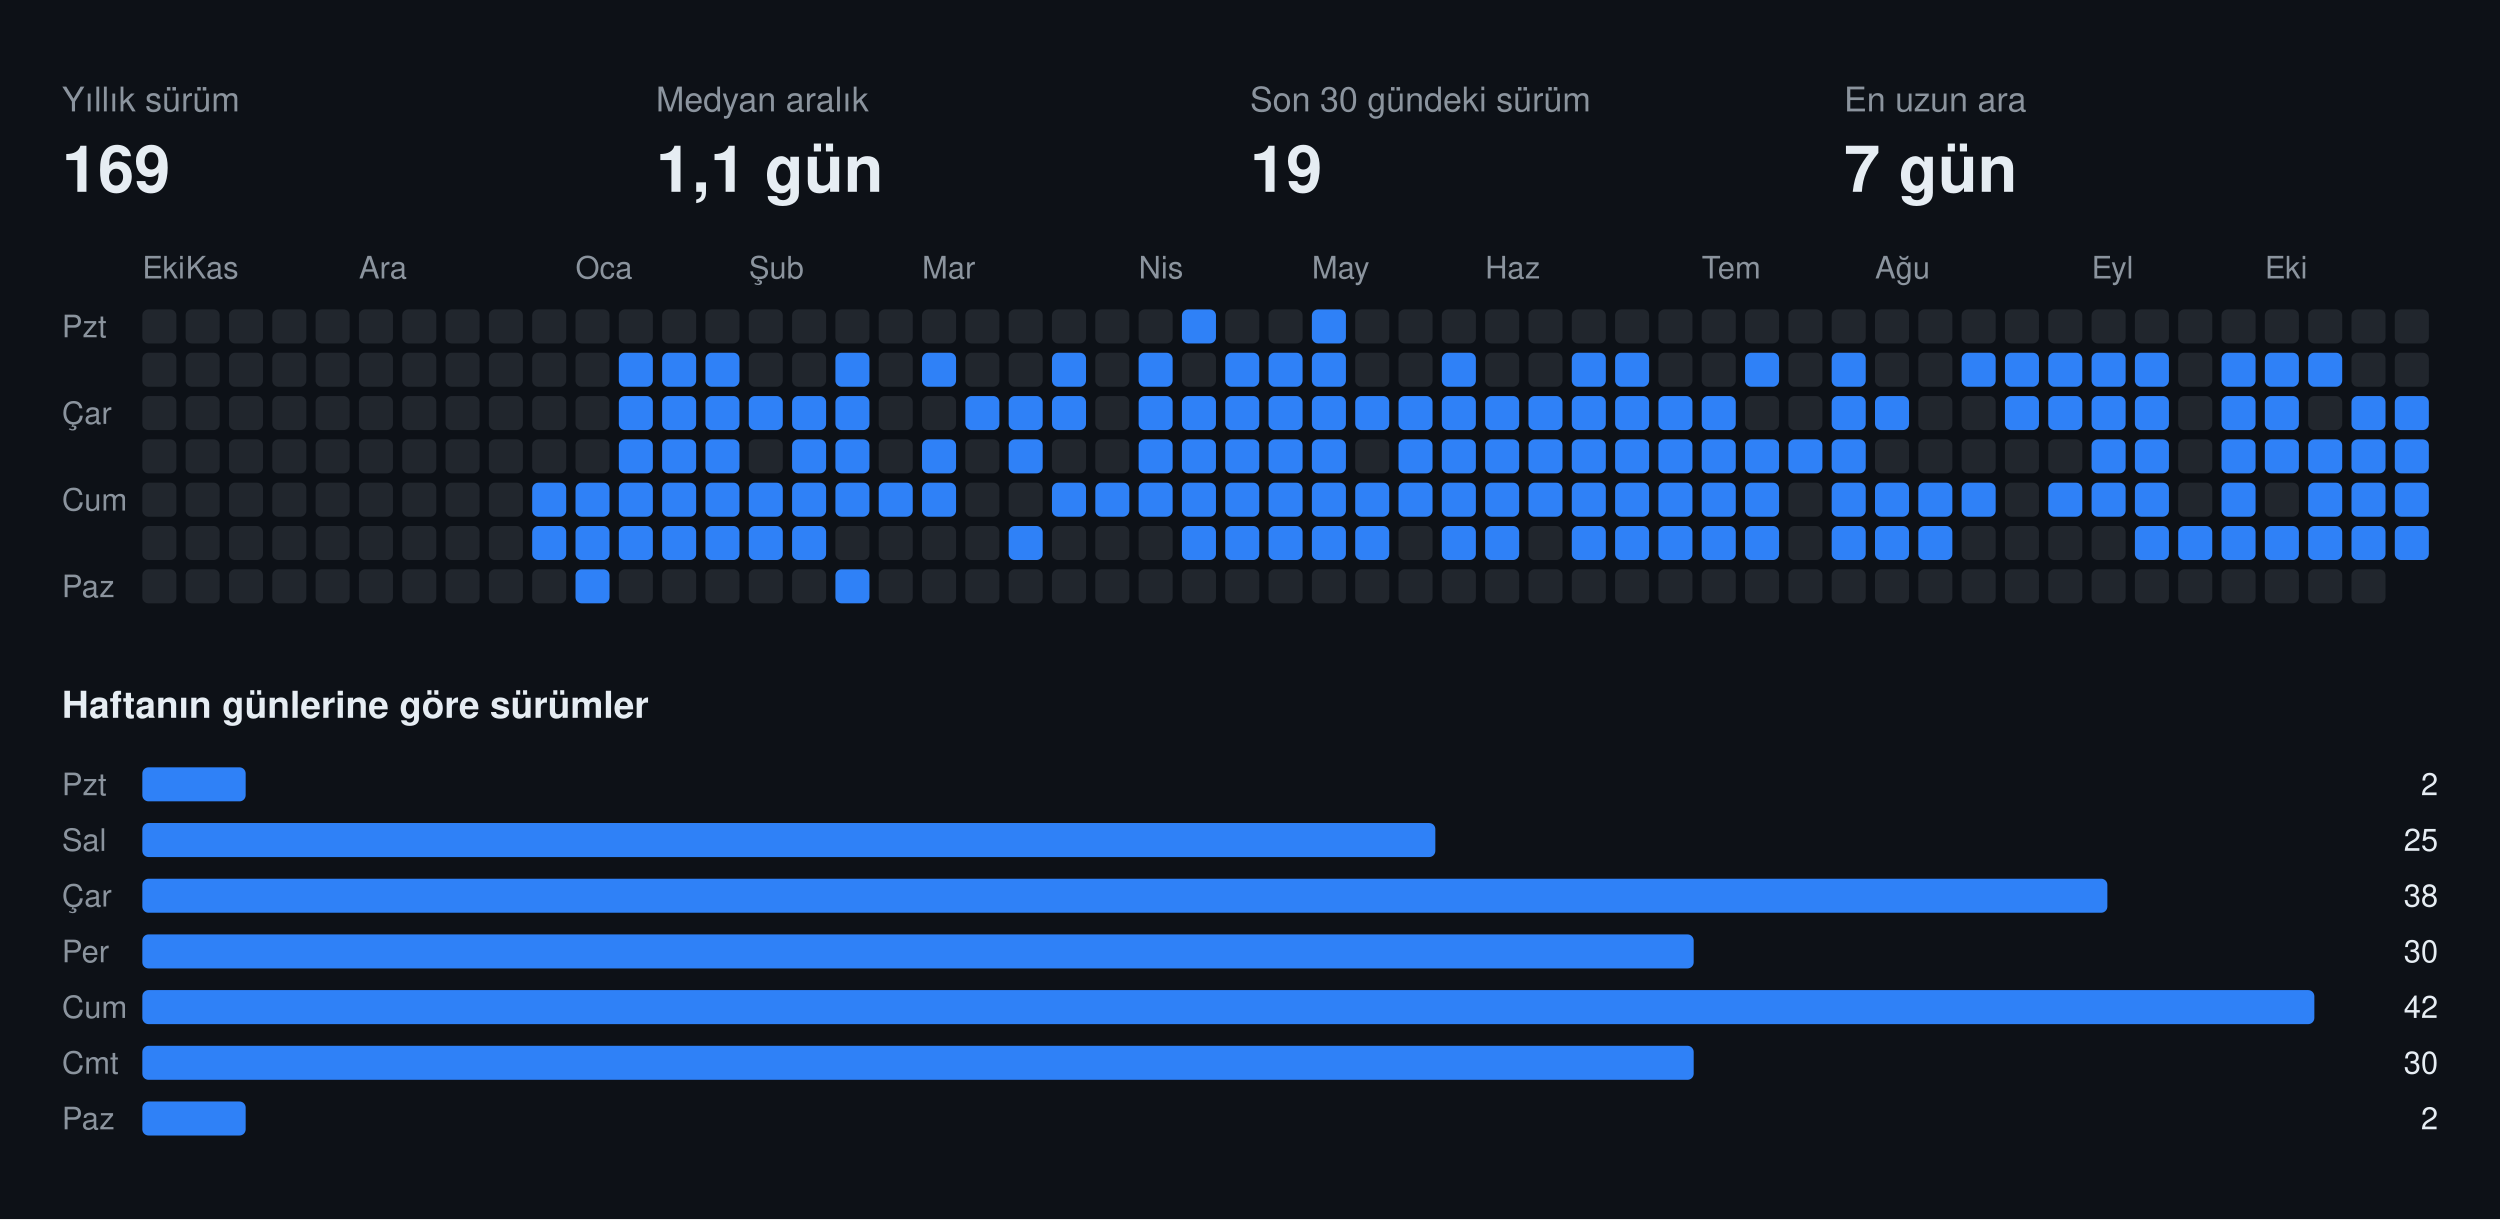
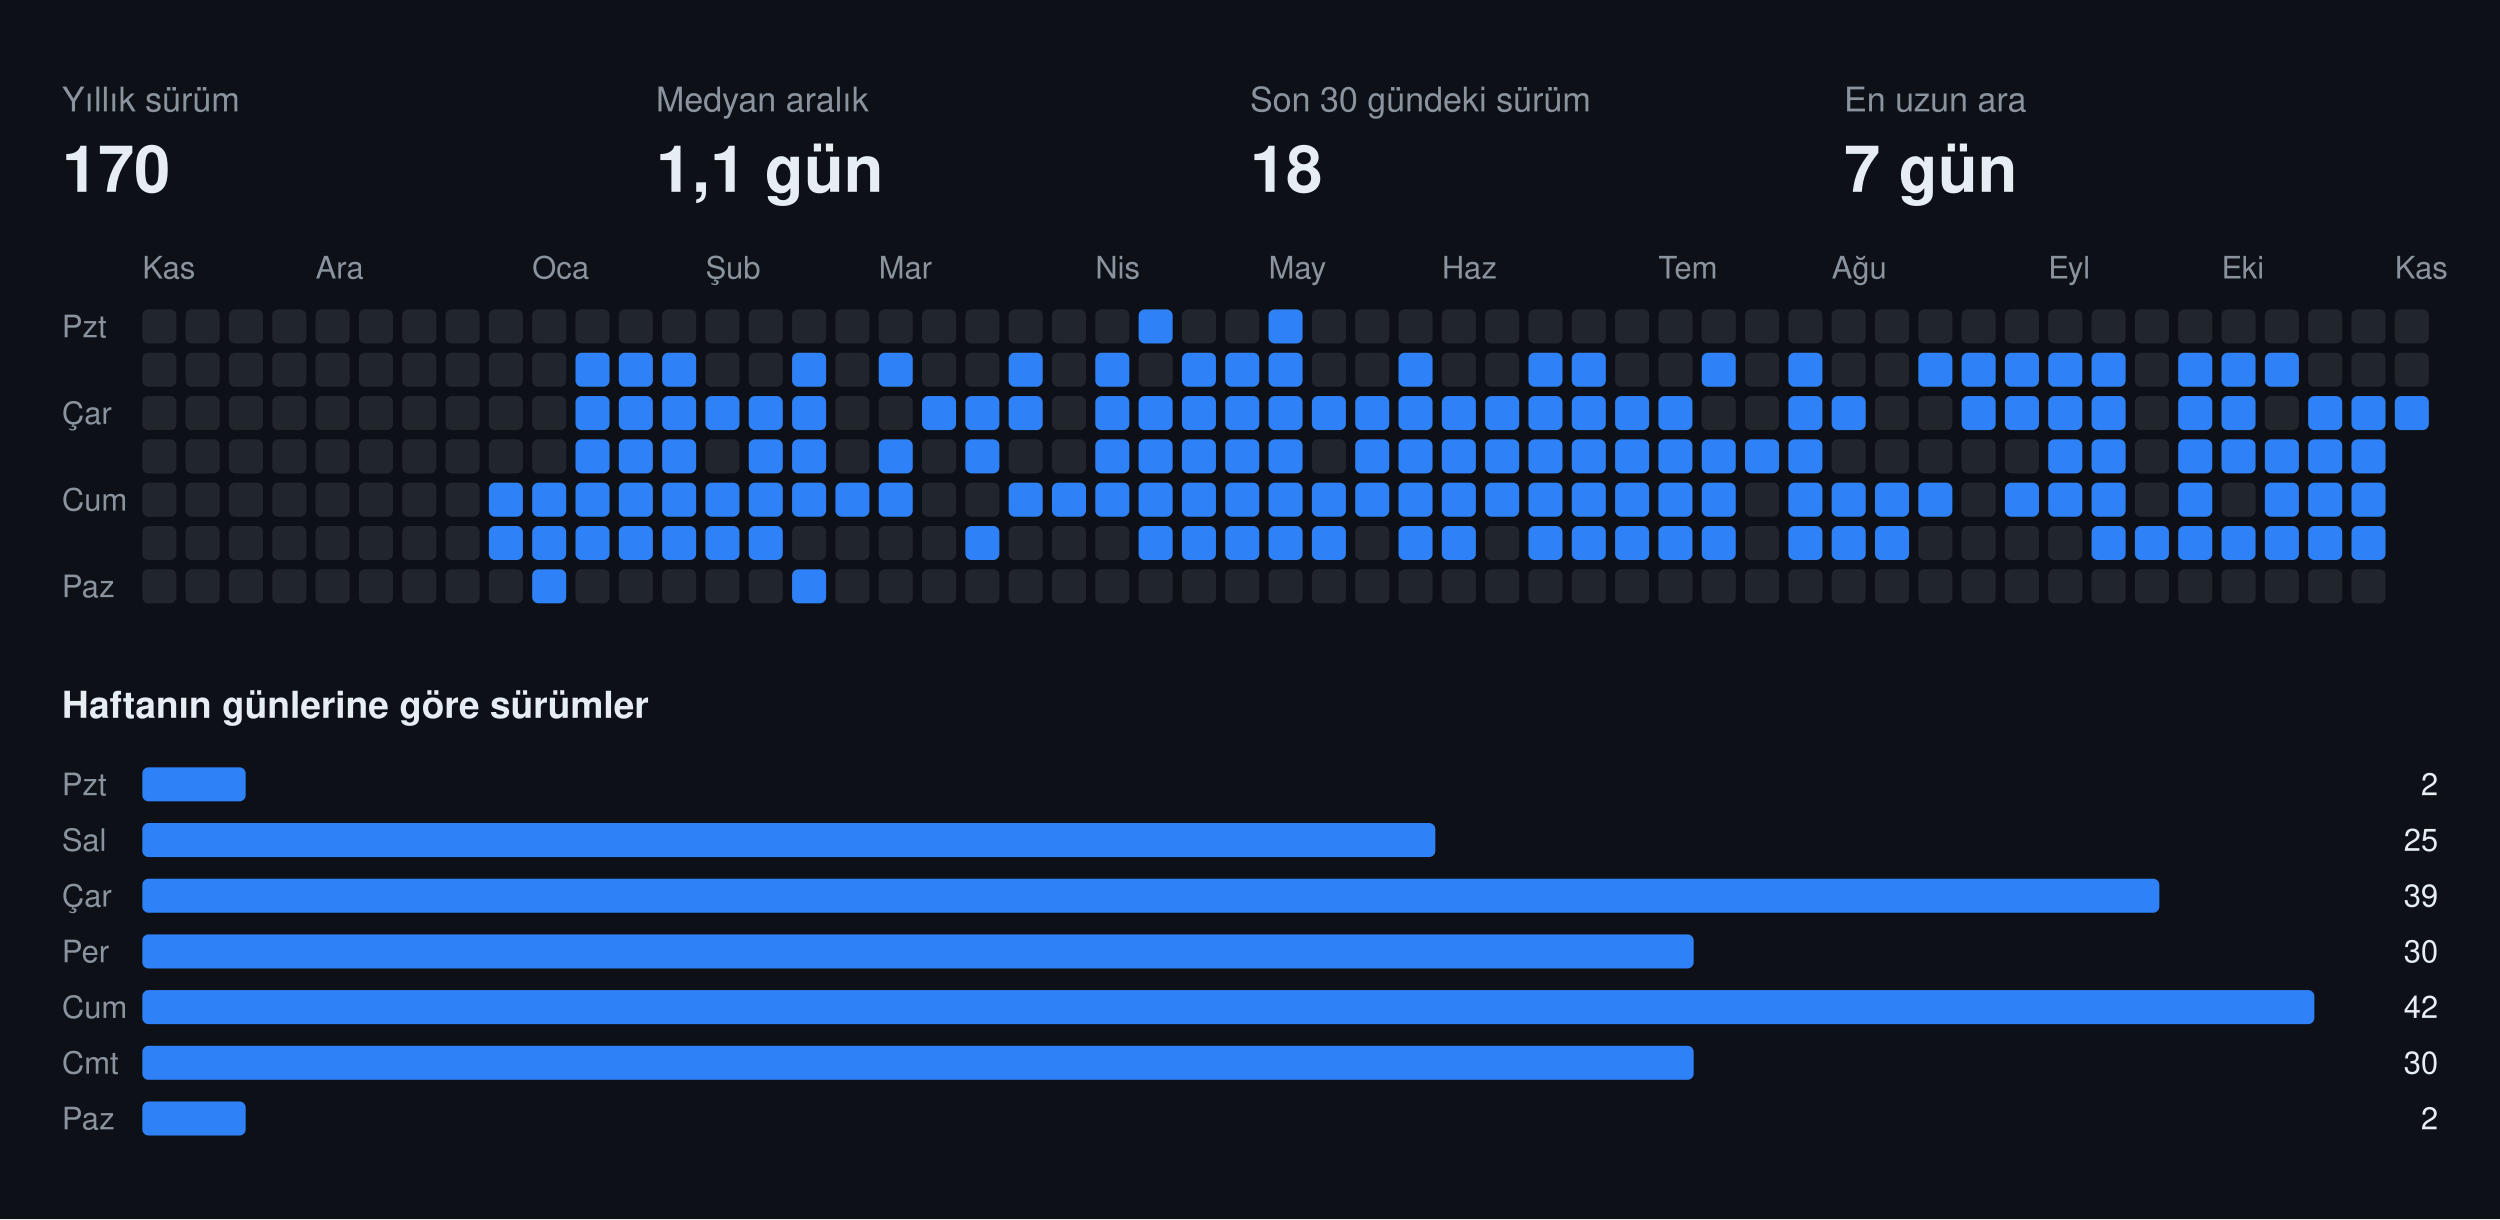
<svg xmlns="http://www.w3.org/2000/svg" width="808" height="394" viewBox="0 0 808 394" font-family="-apple-system,BlinkMacSystemFont,Segoe UI,Helvetica,Arial,sans-serif">
  <rect class="bg" width="808" height="394" fill="#0d1117" />
  <text x="20" y="36" fill="#8b949e" font-size="11">Yıllık sürüm</text>
-   <text x="20" y="62" fill="#e6edf3" font-size="21" font-weight="700">169</text>
+   <text x="20" y="62" fill="#e6edf3" font-size="21" font-weight="700">170</text>
  <text x="212" y="36" fill="#8b949e" font-size="11">Medyan aralık</text>
  <text x="212" y="62" fill="#e6edf3" font-size="21" font-weight="700">1,1 gün</text>
  <text x="404" y="36" fill="#8b949e" font-size="11">Son 30 gündeki sürüm</text>
-   <text x="404" y="62" fill="#e6edf3" font-size="21" font-weight="700">19</text>
+   <text x="404" y="62" fill="#e6edf3" font-size="21" font-weight="700">18</text>
  <text x="596" y="36" fill="#8b949e" font-size="11">En uzun ara</text>
  <text x="596" y="62" fill="#e6edf3" font-size="21" font-weight="700">7 gün</text>
-   <text x="46" y="90" fill="#8b949e" font-size="10">Eki</text>
-   <text x="60" y="90" fill="#8b949e" font-size="10">Kas</text>
-   <text x="116" y="90" fill="#8b949e" font-size="10">Ara</text>
-   <text x="186" y="90" fill="#8b949e" font-size="10">Oca</text>
-   <text x="242" y="90" fill="#8b949e" font-size="10">Şub</text>
-   <text x="298" y="90" fill="#8b949e" font-size="10">Mar</text>
-   <text x="368" y="90" fill="#8b949e" font-size="10">Nis</text>
-   <text x="424" y="90" fill="#8b949e" font-size="10">May</text>
-   <text x="480" y="90" fill="#8b949e" font-size="10">Haz</text>
-   <text x="550" y="90" fill="#8b949e" font-size="10">Tem</text>
-   <text x="606" y="90" fill="#8b949e" font-size="10">Ağu</text>
-   <text x="676" y="90" fill="#8b949e" font-size="10">Eyl</text>
-   <text x="732" y="90" fill="#8b949e" font-size="10">Eki</text>
+   <text x="46" y="90" fill="#8b949e" font-size="10">Kas</text>
+   <text x="102" y="90" fill="#8b949e" font-size="10">Ara</text>
+   <text x="172" y="90" fill="#8b949e" font-size="10">Oca</text>
+   <text x="228" y="90" fill="#8b949e" font-size="10">Şub</text>
+   <text x="284" y="90" fill="#8b949e" font-size="10">Mar</text>
+   <text x="354" y="90" fill="#8b949e" font-size="10">Nis</text>
+   <text x="410" y="90" fill="#8b949e" font-size="10">May</text>
+   <text x="466" y="90" fill="#8b949e" font-size="10">Haz</text>
+   <text x="536" y="90" fill="#8b949e" font-size="10">Tem</text>
+   <text x="592" y="90" fill="#8b949e" font-size="10">Ağu</text>
+   <text x="662" y="90" fill="#8b949e" font-size="10">Eyl</text>
+   <text x="718" y="90" fill="#8b949e" font-size="10">Eki</text>
+   <text x="774" y="90" fill="#8b949e" font-size="10">Kas</text>
  <text x="20" y="109" fill="#8b949e" font-size="10">Pzt</text>
  <text x="20" y="137" fill="#8b949e" font-size="10">Çar</text>
  <text x="20" y="165" fill="#8b949e" font-size="10">Cum</text>
  <text x="20" y="193" fill="#8b949e" font-size="10">Paz</text>
  <rect class="off" x="46" y="100" width="11" height="11" rx="2" fill="#21262d" />
  <rect class="off" x="46" y="114" width="11" height="11" rx="2" fill="#21262d" />
  <rect class="off" x="46" y="128" width="11" height="11" rx="2" fill="#21262d" />
  <rect class="off" x="46" y="142" width="11" height="11" rx="2" fill="#21262d" />
  <rect class="off" x="46" y="156" width="11" height="11" rx="2" fill="#21262d" />
  <rect class="off" x="46" y="170" width="11" height="11" rx="2" fill="#21262d" />
  <rect class="off" x="46" y="184" width="11" height="11" rx="2" fill="#21262d" />
  <rect class="off" x="60" y="100" width="11" height="11" rx="2" fill="#21262d" />
  <rect class="off" x="60" y="114" width="11" height="11" rx="2" fill="#21262d" />
  <rect class="off" x="60" y="128" width="11" height="11" rx="2" fill="#21262d" />
  <rect class="off" x="60" y="142" width="11" height="11" rx="2" fill="#21262d" />
  <rect class="off" x="60" y="156" width="11" height="11" rx="2" fill="#21262d" />
  <rect class="off" x="60" y="170" width="11" height="11" rx="2" fill="#21262d" />
  <rect class="off" x="60" y="184" width="11" height="11" rx="2" fill="#21262d" />
  <rect class="off" x="74" y="100" width="11" height="11" rx="2" fill="#21262d" />
  <rect class="off" x="74" y="114" width="11" height="11" rx="2" fill="#21262d" />
  <rect class="off" x="74" y="128" width="11" height="11" rx="2" fill="#21262d" />
  <rect class="off" x="74" y="142" width="11" height="11" rx="2" fill="#21262d" />
  <rect class="off" x="74" y="156" width="11" height="11" rx="2" fill="#21262d" />
  <rect class="off" x="74" y="170" width="11" height="11" rx="2" fill="#21262d" />
  <rect class="off" x="74" y="184" width="11" height="11" rx="2" fill="#21262d" />
  <rect class="off" x="88" y="100" width="11" height="11" rx="2" fill="#21262d" />
  <rect class="off" x="88" y="114" width="11" height="11" rx="2" fill="#21262d" />
  <rect class="off" x="88" y="128" width="11" height="11" rx="2" fill="#21262d" />
  <rect class="off" x="88" y="142" width="11" height="11" rx="2" fill="#21262d" />
  <rect class="off" x="88" y="156" width="11" height="11" rx="2" fill="#21262d" />
  <rect class="off" x="88" y="170" width="11" height="11" rx="2" fill="#21262d" />
  <rect class="off" x="88" y="184" width="11" height="11" rx="2" fill="#21262d" />
  <rect class="off" x="102" y="100" width="11" height="11" rx="2" fill="#21262d" />
  <rect class="off" x="102" y="114" width="11" height="11" rx="2" fill="#21262d" />
  <rect class="off" x="102" y="128" width="11" height="11" rx="2" fill="#21262d" />
  <rect class="off" x="102" y="142" width="11" height="11" rx="2" fill="#21262d" />
  <rect class="off" x="102" y="156" width="11" height="11" rx="2" fill="#21262d" />
  <rect class="off" x="102" y="170" width="11" height="11" rx="2" fill="#21262d" />
  <rect class="off" x="102" y="184" width="11" height="11" rx="2" fill="#21262d" />
  <rect class="off" x="116" y="100" width="11" height="11" rx="2" fill="#21262d" />
  <rect class="off" x="116" y="114" width="11" height="11" rx="2" fill="#21262d" />
  <rect class="off" x="116" y="128" width="11" height="11" rx="2" fill="#21262d" />
  <rect class="off" x="116" y="142" width="11" height="11" rx="2" fill="#21262d" />
  <rect class="off" x="116" y="156" width="11" height="11" rx="2" fill="#21262d" />
  <rect class="off" x="116" y="170" width="11" height="11" rx="2" fill="#21262d" />
  <rect class="off" x="116" y="184" width="11" height="11" rx="2" fill="#21262d" />
  <rect class="off" x="130" y="100" width="11" height="11" rx="2" fill="#21262d" />
  <rect class="off" x="130" y="114" width="11" height="11" rx="2" fill="#21262d" />
  <rect class="off" x="130" y="128" width="11" height="11" rx="2" fill="#21262d" />
  <rect class="off" x="130" y="142" width="11" height="11" rx="2" fill="#21262d" />
  <rect class="off" x="130" y="156" width="11" height="11" rx="2" fill="#21262d" />
  <rect class="off" x="130" y="170" width="11" height="11" rx="2" fill="#21262d" />
  <rect class="off" x="130" y="184" width="11" height="11" rx="2" fill="#21262d" />
  <rect class="off" x="144" y="100" width="11" height="11" rx="2" fill="#21262d" />
  <rect class="off" x="144" y="114" width="11" height="11" rx="2" fill="#21262d" />
  <rect class="off" x="144" y="128" width="11" height="11" rx="2" fill="#21262d" />
  <rect class="off" x="144" y="142" width="11" height="11" rx="2" fill="#21262d" />
  <rect class="off" x="144" y="156" width="11" height="11" rx="2" fill="#21262d" />
  <rect class="off" x="144" y="170" width="11" height="11" rx="2" fill="#21262d" />
  <rect class="off" x="144" y="184" width="11" height="11" rx="2" fill="#21262d" />
  <rect class="off" x="158" y="100" width="11" height="11" rx="2" fill="#21262d" />
  <rect class="off" x="158" y="114" width="11" height="11" rx="2" fill="#21262d" />
  <rect class="off" x="158" y="128" width="11" height="11" rx="2" fill="#21262d" />
  <rect class="off" x="158" y="142" width="11" height="11" rx="2" fill="#21262d" />
-   <rect class="off" x="158" y="156" width="11" height="11" rx="2" fill="#21262d" />
-   <rect class="off" x="158" y="170" width="11" height="11" rx="2" fill="#21262d" />
+   <rect class="on" x="158" y="156" width="11" height="11" rx="2" fill="#2f81f7" />
+   <rect class="on" x="158" y="170" width="11" height="11" rx="2" fill="#2f81f7" />
  <rect class="off" x="158" y="184" width="11" height="11" rx="2" fill="#21262d" />
  <rect class="off" x="172" y="100" width="11" height="11" rx="2" fill="#21262d" />
  <rect class="off" x="172" y="114" width="11" height="11" rx="2" fill="#21262d" />
  <rect class="off" x="172" y="128" width="11" height="11" rx="2" fill="#21262d" />
  <rect class="off" x="172" y="142" width="11" height="11" rx="2" fill="#21262d" />
  <rect class="on" x="172" y="156" width="11" height="11" rx="2" fill="#2f81f7" />
  <rect class="on" x="172" y="170" width="11" height="11" rx="2" fill="#2f81f7" />
-   <rect class="off" x="172" y="184" width="11" height="11" rx="2" fill="#21262d" />
+   <rect class="on" x="172" y="184" width="11" height="11" rx="2" fill="#2f81f7" />
  <rect class="off" x="186" y="100" width="11" height="11" rx="2" fill="#21262d" />
-   <rect class="off" x="186" y="114" width="11" height="11" rx="2" fill="#21262d" />
-   <rect class="off" x="186" y="128" width="11" height="11" rx="2" fill="#21262d" />
-   <rect class="off" x="186" y="142" width="11" height="11" rx="2" fill="#21262d" />
+   <rect class="on" x="186" y="114" width="11" height="11" rx="2" fill="#2f81f7" />
+   <rect class="on" x="186" y="128" width="11" height="11" rx="2" fill="#2f81f7" />
+   <rect class="on" x="186" y="142" width="11" height="11" rx="2" fill="#2f81f7" />
  <rect class="on" x="186" y="156" width="11" height="11" rx="2" fill="#2f81f7" />
  <rect class="on" x="186" y="170" width="11" height="11" rx="2" fill="#2f81f7" />
-   <rect class="on" x="186" y="184" width="11" height="11" rx="2" fill="#2f81f7" />
+   <rect class="off" x="186" y="184" width="11" height="11" rx="2" fill="#21262d" />
  <rect class="off" x="200" y="100" width="11" height="11" rx="2" fill="#21262d" />
  <rect class="on" x="200" y="114" width="11" height="11" rx="2" fill="#2f81f7" />
  <rect class="on" x="200" y="128" width="11" height="11" rx="2" fill="#2f81f7" />
  <rect class="on" x="200" y="142" width="11" height="11" rx="2" fill="#2f81f7" />
  <rect class="on" x="200" y="156" width="11" height="11" rx="2" fill="#2f81f7" />
  <rect class="on" x="200" y="170" width="11" height="11" rx="2" fill="#2f81f7" />
  <rect class="off" x="200" y="184" width="11" height="11" rx="2" fill="#21262d" />
  <rect class="off" x="214" y="100" width="11" height="11" rx="2" fill="#21262d" />
  <rect class="on" x="214" y="114" width="11" height="11" rx="2" fill="#2f81f7" />
  <rect class="on" x="214" y="128" width="11" height="11" rx="2" fill="#2f81f7" />
  <rect class="on" x="214" y="142" width="11" height="11" rx="2" fill="#2f81f7" />
  <rect class="on" x="214" y="156" width="11" height="11" rx="2" fill="#2f81f7" />
  <rect class="on" x="214" y="170" width="11" height="11" rx="2" fill="#2f81f7" />
  <rect class="off" x="214" y="184" width="11" height="11" rx="2" fill="#21262d" />
  <rect class="off" x="228" y="100" width="11" height="11" rx="2" fill="#21262d" />
-   <rect class="on" x="228" y="114" width="11" height="11" rx="2" fill="#2f81f7" />
+   <rect class="off" x="228" y="114" width="11" height="11" rx="2" fill="#21262d" />
  <rect class="on" x="228" y="128" width="11" height="11" rx="2" fill="#2f81f7" />
-   <rect class="on" x="228" y="142" width="11" height="11" rx="2" fill="#2f81f7" />
+   <rect class="off" x="228" y="142" width="11" height="11" rx="2" fill="#21262d" />
  <rect class="on" x="228" y="156" width="11" height="11" rx="2" fill="#2f81f7" />
  <rect class="on" x="228" y="170" width="11" height="11" rx="2" fill="#2f81f7" />
  <rect class="off" x="228" y="184" width="11" height="11" rx="2" fill="#21262d" />
  <rect class="off" x="242" y="100" width="11" height="11" rx="2" fill="#21262d" />
  <rect class="off" x="242" y="114" width="11" height="11" rx="2" fill="#21262d" />
  <rect class="on" x="242" y="128" width="11" height="11" rx="2" fill="#2f81f7" />
-   <rect class="off" x="242" y="142" width="11" height="11" rx="2" fill="#21262d" />
+   <rect class="on" x="242" y="142" width="11" height="11" rx="2" fill="#2f81f7" />
  <rect class="on" x="242" y="156" width="11" height="11" rx="2" fill="#2f81f7" />
  <rect class="on" x="242" y="170" width="11" height="11" rx="2" fill="#2f81f7" />
  <rect class="off" x="242" y="184" width="11" height="11" rx="2" fill="#21262d" />
  <rect class="off" x="256" y="100" width="11" height="11" rx="2" fill="#21262d" />
-   <rect class="off" x="256" y="114" width="11" height="11" rx="2" fill="#21262d" />
+   <rect class="on" x="256" y="114" width="11" height="11" rx="2" fill="#2f81f7" />
  <rect class="on" x="256" y="128" width="11" height="11" rx="2" fill="#2f81f7" />
  <rect class="on" x="256" y="142" width="11" height="11" rx="2" fill="#2f81f7" />
  <rect class="on" x="256" y="156" width="11" height="11" rx="2" fill="#2f81f7" />
-   <rect class="on" x="256" y="170" width="11" height="11" rx="2" fill="#2f81f7" />
-   <rect class="off" x="256" y="184" width="11" height="11" rx="2" fill="#21262d" />
+   <rect class="off" x="256" y="170" width="11" height="11" rx="2" fill="#21262d" />
+   <rect class="on" x="256" y="184" width="11" height="11" rx="2" fill="#2f81f7" />
  <rect class="off" x="270" y="100" width="11" height="11" rx="2" fill="#21262d" />
-   <rect class="on" x="270" y="114" width="11" height="11" rx="2" fill="#2f81f7" />
-   <rect class="on" x="270" y="128" width="11" height="11" rx="2" fill="#2f81f7" />
-   <rect class="on" x="270" y="142" width="11" height="11" rx="2" fill="#2f81f7" />
+   <rect class="off" x="270" y="114" width="11" height="11" rx="2" fill="#21262d" />
+   <rect class="off" x="270" y="128" width="11" height="11" rx="2" fill="#21262d" />
+   <rect class="off" x="270" y="142" width="11" height="11" rx="2" fill="#21262d" />
  <rect class="on" x="270" y="156" width="11" height="11" rx="2" fill="#2f81f7" />
  <rect class="off" x="270" y="170" width="11" height="11" rx="2" fill="#21262d" />
-   <rect class="on" x="270" y="184" width="11" height="11" rx="2" fill="#2f81f7" />
+   <rect class="off" x="270" y="184" width="11" height="11" rx="2" fill="#21262d" />
  <rect class="off" x="284" y="100" width="11" height="11" rx="2" fill="#21262d" />
-   <rect class="off" x="284" y="114" width="11" height="11" rx="2" fill="#21262d" />
+   <rect class="on" x="284" y="114" width="11" height="11" rx="2" fill="#2f81f7" />
  <rect class="off" x="284" y="128" width="11" height="11" rx="2" fill="#21262d" />
-   <rect class="off" x="284" y="142" width="11" height="11" rx="2" fill="#21262d" />
+   <rect class="on" x="284" y="142" width="11" height="11" rx="2" fill="#2f81f7" />
  <rect class="on" x="284" y="156" width="11" height="11" rx="2" fill="#2f81f7" />
  <rect class="off" x="284" y="170" width="11" height="11" rx="2" fill="#21262d" />
  <rect class="off" x="284" y="184" width="11" height="11" rx="2" fill="#21262d" />
  <rect class="off" x="298" y="100" width="11" height="11" rx="2" fill="#21262d" />
-   <rect class="on" x="298" y="114" width="11" height="11" rx="2" fill="#2f81f7" />
-   <rect class="off" x="298" y="128" width="11" height="11" rx="2" fill="#21262d" />
-   <rect class="on" x="298" y="142" width="11" height="11" rx="2" fill="#2f81f7" />
-   <rect class="on" x="298" y="156" width="11" height="11" rx="2" fill="#2f81f7" />
+   <rect class="off" x="298" y="114" width="11" height="11" rx="2" fill="#21262d" />
+   <rect class="on" x="298" y="128" width="11" height="11" rx="2" fill="#2f81f7" />
+   <rect class="off" x="298" y="142" width="11" height="11" rx="2" fill="#21262d" />
+   <rect class="off" x="298" y="156" width="11" height="11" rx="2" fill="#21262d" />
  <rect class="off" x="298" y="170" width="11" height="11" rx="2" fill="#21262d" />
  <rect class="off" x="298" y="184" width="11" height="11" rx="2" fill="#21262d" />
  <rect class="off" x="312" y="100" width="11" height="11" rx="2" fill="#21262d" />
  <rect class="off" x="312" y="114" width="11" height="11" rx="2" fill="#21262d" />
  <rect class="on" x="312" y="128" width="11" height="11" rx="2" fill="#2f81f7" />
-   <rect class="off" x="312" y="142" width="11" height="11" rx="2" fill="#21262d" />
+   <rect class="on" x="312" y="142" width="11" height="11" rx="2" fill="#2f81f7" />
  <rect class="off" x="312" y="156" width="11" height="11" rx="2" fill="#21262d" />
-   <rect class="off" x="312" y="170" width="11" height="11" rx="2" fill="#21262d" />
+   <rect class="on" x="312" y="170" width="11" height="11" rx="2" fill="#2f81f7" />
  <rect class="off" x="312" y="184" width="11" height="11" rx="2" fill="#21262d" />
  <rect class="off" x="326" y="100" width="11" height="11" rx="2" fill="#21262d" />
-   <rect class="off" x="326" y="114" width="11" height="11" rx="2" fill="#21262d" />
+   <rect class="on" x="326" y="114" width="11" height="11" rx="2" fill="#2f81f7" />
  <rect class="on" x="326" y="128" width="11" height="11" rx="2" fill="#2f81f7" />
-   <rect class="on" x="326" y="142" width="11" height="11" rx="2" fill="#2f81f7" />
-   <rect class="off" x="326" y="156" width="11" height="11" rx="2" fill="#21262d" />
-   <rect class="on" x="326" y="170" width="11" height="11" rx="2" fill="#2f81f7" />
+   <rect class="off" x="326" y="142" width="11" height="11" rx="2" fill="#21262d" />
+   <rect class="on" x="326" y="156" width="11" height="11" rx="2" fill="#2f81f7" />
+   <rect class="off" x="326" y="170" width="11" height="11" rx="2" fill="#21262d" />
  <rect class="off" x="326" y="184" width="11" height="11" rx="2" fill="#21262d" />
  <rect class="off" x="340" y="100" width="11" height="11" rx="2" fill="#21262d" />
-   <rect class="on" x="340" y="114" width="11" height="11" rx="2" fill="#2f81f7" />
-   <rect class="on" x="340" y="128" width="11" height="11" rx="2" fill="#2f81f7" />
+   <rect class="off" x="340" y="114" width="11" height="11" rx="2" fill="#21262d" />
+   <rect class="off" x="340" y="128" width="11" height="11" rx="2" fill="#21262d" />
  <rect class="off" x="340" y="142" width="11" height="11" rx="2" fill="#21262d" />
  <rect class="on" x="340" y="156" width="11" height="11" rx="2" fill="#2f81f7" />
  <rect class="off" x="340" y="170" width="11" height="11" rx="2" fill="#21262d" />
  <rect class="off" x="340" y="184" width="11" height="11" rx="2" fill="#21262d" />
  <rect class="off" x="354" y="100" width="11" height="11" rx="2" fill="#21262d" />
-   <rect class="off" x="354" y="114" width="11" height="11" rx="2" fill="#21262d" />
-   <rect class="off" x="354" y="128" width="11" height="11" rx="2" fill="#21262d" />
-   <rect class="off" x="354" y="142" width="11" height="11" rx="2" fill="#21262d" />
+   <rect class="on" x="354" y="114" width="11" height="11" rx="2" fill="#2f81f7" />
+   <rect class="on" x="354" y="128" width="11" height="11" rx="2" fill="#2f81f7" />
+   <rect class="on" x="354" y="142" width="11" height="11" rx="2" fill="#2f81f7" />
  <rect class="on" x="354" y="156" width="11" height="11" rx="2" fill="#2f81f7" />
  <rect class="off" x="354" y="170" width="11" height="11" rx="2" fill="#21262d" />
  <rect class="off" x="354" y="184" width="11" height="11" rx="2" fill="#21262d" />
-   <rect class="off" x="368" y="100" width="11" height="11" rx="2" fill="#21262d" />
-   <rect class="on" x="368" y="114" width="11" height="11" rx="2" fill="#2f81f7" />
+   <rect class="on" x="368" y="100" width="11" height="11" rx="2" fill="#2f81f7" />
+   <rect class="off" x="368" y="114" width="11" height="11" rx="2" fill="#21262d" />
  <rect class="on" x="368" y="128" width="11" height="11" rx="2" fill="#2f81f7" />
  <rect class="on" x="368" y="142" width="11" height="11" rx="2" fill="#2f81f7" />
  <rect class="on" x="368" y="156" width="11" height="11" rx="2" fill="#2f81f7" />
-   <rect class="off" x="368" y="170" width="11" height="11" rx="2" fill="#21262d" />
+   <rect class="on" x="368" y="170" width="11" height="11" rx="2" fill="#2f81f7" />
  <rect class="off" x="368" y="184" width="11" height="11" rx="2" fill="#21262d" />
-   <rect class="on" x="382" y="100" width="11" height="11" rx="2" fill="#2f81f7" />
-   <rect class="off" x="382" y="114" width="11" height="11" rx="2" fill="#21262d" />
+   <rect class="off" x="382" y="100" width="11" height="11" rx="2" fill="#21262d" />
+   <rect class="on" x="382" y="114" width="11" height="11" rx="2" fill="#2f81f7" />
  <rect class="on" x="382" y="128" width="11" height="11" rx="2" fill="#2f81f7" />
  <rect class="on" x="382" y="142" width="11" height="11" rx="2" fill="#2f81f7" />
  <rect class="on" x="382" y="156" width="11" height="11" rx="2" fill="#2f81f7" />
  <rect class="on" x="382" y="170" width="11" height="11" rx="2" fill="#2f81f7" />
  <rect class="off" x="382" y="184" width="11" height="11" rx="2" fill="#21262d" />
  <rect class="off" x="396" y="100" width="11" height="11" rx="2" fill="#21262d" />
  <rect class="on" x="396" y="114" width="11" height="11" rx="2" fill="#2f81f7" />
  <rect class="on" x="396" y="128" width="11" height="11" rx="2" fill="#2f81f7" />
  <rect class="on" x="396" y="142" width="11" height="11" rx="2" fill="#2f81f7" />
  <rect class="on" x="396" y="156" width="11" height="11" rx="2" fill="#2f81f7" />
  <rect class="on" x="396" y="170" width="11" height="11" rx="2" fill="#2f81f7" />
  <rect class="off" x="396" y="184" width="11" height="11" rx="2" fill="#21262d" />
-   <rect class="off" x="410" y="100" width="11" height="11" rx="2" fill="#21262d" />
+   <rect class="on" x="410" y="100" width="11" height="11" rx="2" fill="#2f81f7" />
  <rect class="on" x="410" y="114" width="11" height="11" rx="2" fill="#2f81f7" />
  <rect class="on" x="410" y="128" width="11" height="11" rx="2" fill="#2f81f7" />
  <rect class="on" x="410" y="142" width="11" height="11" rx="2" fill="#2f81f7" />
  <rect class="on" x="410" y="156" width="11" height="11" rx="2" fill="#2f81f7" />
  <rect class="on" x="410" y="170" width="11" height="11" rx="2" fill="#2f81f7" />
  <rect class="off" x="410" y="184" width="11" height="11" rx="2" fill="#21262d" />
-   <rect class="on" x="424" y="100" width="11" height="11" rx="2" fill="#2f81f7" />
-   <rect class="on" x="424" y="114" width="11" height="11" rx="2" fill="#2f81f7" />
+   <rect class="off" x="424" y="100" width="11" height="11" rx="2" fill="#21262d" />
+   <rect class="off" x="424" y="114" width="11" height="11" rx="2" fill="#21262d" />
  <rect class="on" x="424" y="128" width="11" height="11" rx="2" fill="#2f81f7" />
-   <rect class="on" x="424" y="142" width="11" height="11" rx="2" fill="#2f81f7" />
+   <rect class="off" x="424" y="142" width="11" height="11" rx="2" fill="#21262d" />
  <rect class="on" x="424" y="156" width="11" height="11" rx="2" fill="#2f81f7" />
  <rect class="on" x="424" y="170" width="11" height="11" rx="2" fill="#2f81f7" />
  <rect class="off" x="424" y="184" width="11" height="11" rx="2" fill="#21262d" />
  <rect class="off" x="438" y="100" width="11" height="11" rx="2" fill="#21262d" />
  <rect class="off" x="438" y="114" width="11" height="11" rx="2" fill="#21262d" />
  <rect class="on" x="438" y="128" width="11" height="11" rx="2" fill="#2f81f7" />
-   <rect class="off" x="438" y="142" width="11" height="11" rx="2" fill="#21262d" />
+   <rect class="on" x="438" y="142" width="11" height="11" rx="2" fill="#2f81f7" />
  <rect class="on" x="438" y="156" width="11" height="11" rx="2" fill="#2f81f7" />
-   <rect class="on" x="438" y="170" width="11" height="11" rx="2" fill="#2f81f7" />
+   <rect class="off" x="438" y="170" width="11" height="11" rx="2" fill="#21262d" />
  <rect class="off" x="438" y="184" width="11" height="11" rx="2" fill="#21262d" />
  <rect class="off" x="452" y="100" width="11" height="11" rx="2" fill="#21262d" />
-   <rect class="off" x="452" y="114" width="11" height="11" rx="2" fill="#21262d" />
+   <rect class="on" x="452" y="114" width="11" height="11" rx="2" fill="#2f81f7" />
  <rect class="on" x="452" y="128" width="11" height="11" rx="2" fill="#2f81f7" />
  <rect class="on" x="452" y="142" width="11" height="11" rx="2" fill="#2f81f7" />
  <rect class="on" x="452" y="156" width="11" height="11" rx="2" fill="#2f81f7" />
-   <rect class="off" x="452" y="170" width="11" height="11" rx="2" fill="#21262d" />
+   <rect class="on" x="452" y="170" width="11" height="11" rx="2" fill="#2f81f7" />
  <rect class="off" x="452" y="184" width="11" height="11" rx="2" fill="#21262d" />
  <rect class="off" x="466" y="100" width="11" height="11" rx="2" fill="#21262d" />
-   <rect class="on" x="466" y="114" width="11" height="11" rx="2" fill="#2f81f7" />
+   <rect class="off" x="466" y="114" width="11" height="11" rx="2" fill="#21262d" />
  <rect class="on" x="466" y="128" width="11" height="11" rx="2" fill="#2f81f7" />
  <rect class="on" x="466" y="142" width="11" height="11" rx="2" fill="#2f81f7" />
  <rect class="on" x="466" y="156" width="11" height="11" rx="2" fill="#2f81f7" />
  <rect class="on" x="466" y="170" width="11" height="11" rx="2" fill="#2f81f7" />
  <rect class="off" x="466" y="184" width="11" height="11" rx="2" fill="#21262d" />
  <rect class="off" x="480" y="100" width="11" height="11" rx="2" fill="#21262d" />
  <rect class="off" x="480" y="114" width="11" height="11" rx="2" fill="#21262d" />
  <rect class="on" x="480" y="128" width="11" height="11" rx="2" fill="#2f81f7" />
  <rect class="on" x="480" y="142" width="11" height="11" rx="2" fill="#2f81f7" />
  <rect class="on" x="480" y="156" width="11" height="11" rx="2" fill="#2f81f7" />
-   <rect class="on" x="480" y="170" width="11" height="11" rx="2" fill="#2f81f7" />
+   <rect class="off" x="480" y="170" width="11" height="11" rx="2" fill="#21262d" />
  <rect class="off" x="480" y="184" width="11" height="11" rx="2" fill="#21262d" />
  <rect class="off" x="494" y="100" width="11" height="11" rx="2" fill="#21262d" />
-   <rect class="off" x="494" y="114" width="11" height="11" rx="2" fill="#21262d" />
+   <rect class="on" x="494" y="114" width="11" height="11" rx="2" fill="#2f81f7" />
  <rect class="on" x="494" y="128" width="11" height="11" rx="2" fill="#2f81f7" />
  <rect class="on" x="494" y="142" width="11" height="11" rx="2" fill="#2f81f7" />
  <rect class="on" x="494" y="156" width="11" height="11" rx="2" fill="#2f81f7" />
-   <rect class="off" x="494" y="170" width="11" height="11" rx="2" fill="#21262d" />
+   <rect class="on" x="494" y="170" width="11" height="11" rx="2" fill="#2f81f7" />
  <rect class="off" x="494" y="184" width="11" height="11" rx="2" fill="#21262d" />
  <rect class="off" x="508" y="100" width="11" height="11" rx="2" fill="#21262d" />
  <rect class="on" x="508" y="114" width="11" height="11" rx="2" fill="#2f81f7" />
  <rect class="on" x="508" y="128" width="11" height="11" rx="2" fill="#2f81f7" />
  <rect class="on" x="508" y="142" width="11" height="11" rx="2" fill="#2f81f7" />
  <rect class="on" x="508" y="156" width="11" height="11" rx="2" fill="#2f81f7" />
  <rect class="on" x="508" y="170" width="11" height="11" rx="2" fill="#2f81f7" />
  <rect class="off" x="508" y="184" width="11" height="11" rx="2" fill="#21262d" />
  <rect class="off" x="522" y="100" width="11" height="11" rx="2" fill="#21262d" />
-   <rect class="on" x="522" y="114" width="11" height="11" rx="2" fill="#2f81f7" />
+   <rect class="off" x="522" y="114" width="11" height="11" rx="2" fill="#21262d" />
  <rect class="on" x="522" y="128" width="11" height="11" rx="2" fill="#2f81f7" />
  <rect class="on" x="522" y="142" width="11" height="11" rx="2" fill="#2f81f7" />
  <rect class="on" x="522" y="156" width="11" height="11" rx="2" fill="#2f81f7" />
  <rect class="on" x="522" y="170" width="11" height="11" rx="2" fill="#2f81f7" />
  <rect class="off" x="522" y="184" width="11" height="11" rx="2" fill="#21262d" />
  <rect class="off" x="536" y="100" width="11" height="11" rx="2" fill="#21262d" />
  <rect class="off" x="536" y="114" width="11" height="11" rx="2" fill="#21262d" />
  <rect class="on" x="536" y="128" width="11" height="11" rx="2" fill="#2f81f7" />
  <rect class="on" x="536" y="142" width="11" height="11" rx="2" fill="#2f81f7" />
  <rect class="on" x="536" y="156" width="11" height="11" rx="2" fill="#2f81f7" />
  <rect class="on" x="536" y="170" width="11" height="11" rx="2" fill="#2f81f7" />
  <rect class="off" x="536" y="184" width="11" height="11" rx="2" fill="#21262d" />
  <rect class="off" x="550" y="100" width="11" height="11" rx="2" fill="#21262d" />
-   <rect class="off" x="550" y="114" width="11" height="11" rx="2" fill="#21262d" />
-   <rect class="on" x="550" y="128" width="11" height="11" rx="2" fill="#2f81f7" />
+   <rect class="on" x="550" y="114" width="11" height="11" rx="2" fill="#2f81f7" />
+   <rect class="off" x="550" y="128" width="11" height="11" rx="2" fill="#21262d" />
  <rect class="on" x="550" y="142" width="11" height="11" rx="2" fill="#2f81f7" />
  <rect class="on" x="550" y="156" width="11" height="11" rx="2" fill="#2f81f7" />
  <rect class="on" x="550" y="170" width="11" height="11" rx="2" fill="#2f81f7" />
  <rect class="off" x="550" y="184" width="11" height="11" rx="2" fill="#21262d" />
  <rect class="off" x="564" y="100" width="11" height="11" rx="2" fill="#21262d" />
-   <rect class="on" x="564" y="114" width="11" height="11" rx="2" fill="#2f81f7" />
+   <rect class="off" x="564" y="114" width="11" height="11" rx="2" fill="#21262d" />
  <rect class="off" x="564" y="128" width="11" height="11" rx="2" fill="#21262d" />
  <rect class="on" x="564" y="142" width="11" height="11" rx="2" fill="#2f81f7" />
-   <rect class="on" x="564" y="156" width="11" height="11" rx="2" fill="#2f81f7" />
-   <rect class="on" x="564" y="170" width="11" height="11" rx="2" fill="#2f81f7" />
+   <rect class="off" x="564" y="156" width="11" height="11" rx="2" fill="#21262d" />
+   <rect class="off" x="564" y="170" width="11" height="11" rx="2" fill="#21262d" />
  <rect class="off" x="564" y="184" width="11" height="11" rx="2" fill="#21262d" />
  <rect class="off" x="578" y="100" width="11" height="11" rx="2" fill="#21262d" />
-   <rect class="off" x="578" y="114" width="11" height="11" rx="2" fill="#21262d" />
-   <rect class="off" x="578" y="128" width="11" height="11" rx="2" fill="#21262d" />
+   <rect class="on" x="578" y="114" width="11" height="11" rx="2" fill="#2f81f7" />
+   <rect class="on" x="578" y="128" width="11" height="11" rx="2" fill="#2f81f7" />
  <rect class="on" x="578" y="142" width="11" height="11" rx="2" fill="#2f81f7" />
-   <rect class="off" x="578" y="156" width="11" height="11" rx="2" fill="#21262d" />
-   <rect class="off" x="578" y="170" width="11" height="11" rx="2" fill="#21262d" />
+   <rect class="on" x="578" y="156" width="11" height="11" rx="2" fill="#2f81f7" />
+   <rect class="on" x="578" y="170" width="11" height="11" rx="2" fill="#2f81f7" />
  <rect class="off" x="578" y="184" width="11" height="11" rx="2" fill="#21262d" />
  <rect class="off" x="592" y="100" width="11" height="11" rx="2" fill="#21262d" />
-   <rect class="on" x="592" y="114" width="11" height="11" rx="2" fill="#2f81f7" />
+   <rect class="off" x="592" y="114" width="11" height="11" rx="2" fill="#21262d" />
  <rect class="on" x="592" y="128" width="11" height="11" rx="2" fill="#2f81f7" />
-   <rect class="on" x="592" y="142" width="11" height="11" rx="2" fill="#2f81f7" />
+   <rect class="off" x="592" y="142" width="11" height="11" rx="2" fill="#21262d" />
  <rect class="on" x="592" y="156" width="11" height="11" rx="2" fill="#2f81f7" />
  <rect class="on" x="592" y="170" width="11" height="11" rx="2" fill="#2f81f7" />
  <rect class="off" x="592" y="184" width="11" height="11" rx="2" fill="#21262d" />
  <rect class="off" x="606" y="100" width="11" height="11" rx="2" fill="#21262d" />
  <rect class="off" x="606" y="114" width="11" height="11" rx="2" fill="#21262d" />
-   <rect class="on" x="606" y="128" width="11" height="11" rx="2" fill="#2f81f7" />
+   <rect class="off" x="606" y="128" width="11" height="11" rx="2" fill="#21262d" />
  <rect class="off" x="606" y="142" width="11" height="11" rx="2" fill="#21262d" />
  <rect class="on" x="606" y="156" width="11" height="11" rx="2" fill="#2f81f7" />
  <rect class="on" x="606" y="170" width="11" height="11" rx="2" fill="#2f81f7" />
  <rect class="off" x="606" y="184" width="11" height="11" rx="2" fill="#21262d" />
  <rect class="off" x="620" y="100" width="11" height="11" rx="2" fill="#21262d" />
-   <rect class="off" x="620" y="114" width="11" height="11" rx="2" fill="#21262d" />
+   <rect class="on" x="620" y="114" width="11" height="11" rx="2" fill="#2f81f7" />
  <rect class="off" x="620" y="128" width="11" height="11" rx="2" fill="#21262d" />
  <rect class="off" x="620" y="142" width="11" height="11" rx="2" fill="#21262d" />
  <rect class="on" x="620" y="156" width="11" height="11" rx="2" fill="#2f81f7" />
-   <rect class="on" x="620" y="170" width="11" height="11" rx="2" fill="#2f81f7" />
+   <rect class="off" x="620" y="170" width="11" height="11" rx="2" fill="#21262d" />
  <rect class="off" x="620" y="184" width="11" height="11" rx="2" fill="#21262d" />
  <rect class="off" x="634" y="100" width="11" height="11" rx="2" fill="#21262d" />
  <rect class="on" x="634" y="114" width="11" height="11" rx="2" fill="#2f81f7" />
-   <rect class="off" x="634" y="128" width="11" height="11" rx="2" fill="#21262d" />
+   <rect class="on" x="634" y="128" width="11" height="11" rx="2" fill="#2f81f7" />
  <rect class="off" x="634" y="142" width="11" height="11" rx="2" fill="#21262d" />
-   <rect class="on" x="634" y="156" width="11" height="11" rx="2" fill="#2f81f7" />
+   <rect class="off" x="634" y="156" width="11" height="11" rx="2" fill="#21262d" />
  <rect class="off" x="634" y="170" width="11" height="11" rx="2" fill="#21262d" />
  <rect class="off" x="634" y="184" width="11" height="11" rx="2" fill="#21262d" />
  <rect class="off" x="648" y="100" width="11" height="11" rx="2" fill="#21262d" />
  <rect class="on" x="648" y="114" width="11" height="11" rx="2" fill="#2f81f7" />
  <rect class="on" x="648" y="128" width="11" height="11" rx="2" fill="#2f81f7" />
  <rect class="off" x="648" y="142" width="11" height="11" rx="2" fill="#21262d" />
-   <rect class="off" x="648" y="156" width="11" height="11" rx="2" fill="#21262d" />
+   <rect class="on" x="648" y="156" width="11" height="11" rx="2" fill="#2f81f7" />
  <rect class="off" x="648" y="170" width="11" height="11" rx="2" fill="#21262d" />
  <rect class="off" x="648" y="184" width="11" height="11" rx="2" fill="#21262d" />
  <rect class="off" x="662" y="100" width="11" height="11" rx="2" fill="#21262d" />
  <rect class="on" x="662" y="114" width="11" height="11" rx="2" fill="#2f81f7" />
  <rect class="on" x="662" y="128" width="11" height="11" rx="2" fill="#2f81f7" />
-   <rect class="off" x="662" y="142" width="11" height="11" rx="2" fill="#21262d" />
+   <rect class="on" x="662" y="142" width="11" height="11" rx="2" fill="#2f81f7" />
  <rect class="on" x="662" y="156" width="11" height="11" rx="2" fill="#2f81f7" />
  <rect class="off" x="662" y="170" width="11" height="11" rx="2" fill="#21262d" />
  <rect class="off" x="662" y="184" width="11" height="11" rx="2" fill="#21262d" />
  <rect class="off" x="676" y="100" width="11" height="11" rx="2" fill="#21262d" />
  <rect class="on" x="676" y="114" width="11" height="11" rx="2" fill="#2f81f7" />
  <rect class="on" x="676" y="128" width="11" height="11" rx="2" fill="#2f81f7" />
  <rect class="on" x="676" y="142" width="11" height="11" rx="2" fill="#2f81f7" />
  <rect class="on" x="676" y="156" width="11" height="11" rx="2" fill="#2f81f7" />
-   <rect class="off" x="676" y="170" width="11" height="11" rx="2" fill="#21262d" />
+   <rect class="on" x="676" y="170" width="11" height="11" rx="2" fill="#2f81f7" />
  <rect class="off" x="676" y="184" width="11" height="11" rx="2" fill="#21262d" />
  <rect class="off" x="690" y="100" width="11" height="11" rx="2" fill="#21262d" />
-   <rect class="on" x="690" y="114" width="11" height="11" rx="2" fill="#2f81f7" />
-   <rect class="on" x="690" y="128" width="11" height="11" rx="2" fill="#2f81f7" />
-   <rect class="on" x="690" y="142" width="11" height="11" rx="2" fill="#2f81f7" />
-   <rect class="on" x="690" y="156" width="11" height="11" rx="2" fill="#2f81f7" />
+   <rect class="off" x="690" y="114" width="11" height="11" rx="2" fill="#21262d" />
+   <rect class="off" x="690" y="128" width="11" height="11" rx="2" fill="#21262d" />
+   <rect class="off" x="690" y="142" width="11" height="11" rx="2" fill="#21262d" />
+   <rect class="off" x="690" y="156" width="11" height="11" rx="2" fill="#21262d" />
  <rect class="on" x="690" y="170" width="11" height="11" rx="2" fill="#2f81f7" />
  <rect class="off" x="690" y="184" width="11" height="11" rx="2" fill="#21262d" />
  <rect class="off" x="704" y="100" width="11" height="11" rx="2" fill="#21262d" />
-   <rect class="off" x="704" y="114" width="11" height="11" rx="2" fill="#21262d" />
-   <rect class="off" x="704" y="128" width="11" height="11" rx="2" fill="#21262d" />
-   <rect class="off" x="704" y="142" width="11" height="11" rx="2" fill="#21262d" />
-   <rect class="off" x="704" y="156" width="11" height="11" rx="2" fill="#21262d" />
+   <rect class="on" x="704" y="114" width="11" height="11" rx="2" fill="#2f81f7" />
+   <rect class="on" x="704" y="128" width="11" height="11" rx="2" fill="#2f81f7" />
+   <rect class="on" x="704" y="142" width="11" height="11" rx="2" fill="#2f81f7" />
+   <rect class="on" x="704" y="156" width="11" height="11" rx="2" fill="#2f81f7" />
  <rect class="on" x="704" y="170" width="11" height="11" rx="2" fill="#2f81f7" />
  <rect class="off" x="704" y="184" width="11" height="11" rx="2" fill="#21262d" />
  <rect class="off" x="718" y="100" width="11" height="11" rx="2" fill="#21262d" />
  <rect class="on" x="718" y="114" width="11" height="11" rx="2" fill="#2f81f7" />
  <rect class="on" x="718" y="128" width="11" height="11" rx="2" fill="#2f81f7" />
  <rect class="on" x="718" y="142" width="11" height="11" rx="2" fill="#2f81f7" />
-   <rect class="on" x="718" y="156" width="11" height="11" rx="2" fill="#2f81f7" />
+   <rect class="off" x="718" y="156" width="11" height="11" rx="2" fill="#21262d" />
  <rect class="on" x="718" y="170" width="11" height="11" rx="2" fill="#2f81f7" />
  <rect class="off" x="718" y="184" width="11" height="11" rx="2" fill="#21262d" />
  <rect class="off" x="732" y="100" width="11" height="11" rx="2" fill="#21262d" />
  <rect class="on" x="732" y="114" width="11" height="11" rx="2" fill="#2f81f7" />
-   <rect class="on" x="732" y="128" width="11" height="11" rx="2" fill="#2f81f7" />
+   <rect class="off" x="732" y="128" width="11" height="11" rx="2" fill="#21262d" />
  <rect class="on" x="732" y="142" width="11" height="11" rx="2" fill="#2f81f7" />
-   <rect class="off" x="732" y="156" width="11" height="11" rx="2" fill="#21262d" />
+   <rect class="on" x="732" y="156" width="11" height="11" rx="2" fill="#2f81f7" />
  <rect class="on" x="732" y="170" width="11" height="11" rx="2" fill="#2f81f7" />
  <rect class="off" x="732" y="184" width="11" height="11" rx="2" fill="#21262d" />
  <rect class="off" x="746" y="100" width="11" height="11" rx="2" fill="#21262d" />
-   <rect class="on" x="746" y="114" width="11" height="11" rx="2" fill="#2f81f7" />
-   <rect class="off" x="746" y="128" width="11" height="11" rx="2" fill="#21262d" />
+   <rect class="off" x="746" y="114" width="11" height="11" rx="2" fill="#21262d" />
+   <rect class="on" x="746" y="128" width="11" height="11" rx="2" fill="#2f81f7" />
  <rect class="on" x="746" y="142" width="11" height="11" rx="2" fill="#2f81f7" />
  <rect class="on" x="746" y="156" width="11" height="11" rx="2" fill="#2f81f7" />
  <rect class="on" x="746" y="170" width="11" height="11" rx="2" fill="#2f81f7" />
  <rect class="off" x="746" y="184" width="11" height="11" rx="2" fill="#21262d" />
  <rect class="off" x="760" y="100" width="11" height="11" rx="2" fill="#21262d" />
  <rect class="off" x="760" y="114" width="11" height="11" rx="2" fill="#21262d" />
  <rect class="on" x="760" y="128" width="11" height="11" rx="2" fill="#2f81f7" />
  <rect class="on" x="760" y="142" width="11" height="11" rx="2" fill="#2f81f7" />
  <rect class="on" x="760" y="156" width="11" height="11" rx="2" fill="#2f81f7" />
  <rect class="on" x="760" y="170" width="11" height="11" rx="2" fill="#2f81f7" />
  <rect class="off" x="760" y="184" width="11" height="11" rx="2" fill="#21262d" />
  <rect class="off" x="774" y="100" width="11" height="11" rx="2" fill="#21262d" />
  <rect class="off" x="774" y="114" width="11" height="11" rx="2" fill="#21262d" />
  <rect class="on" x="774" y="128" width="11" height="11" rx="2" fill="#2f81f7" />
-   <rect class="on" x="774" y="142" width="11" height="11" rx="2" fill="#2f81f7" />
-   <rect class="on" x="774" y="156" width="11" height="11" rx="2" fill="#2f81f7" />
-   <rect class="on" x="774" y="170" width="11" height="11" rx="2" fill="#2f81f7" />
  <text x="20" y="232" fill="#e6edf3" font-size="12" font-weight="600">Haftanın günlerine göre sürümler</text>
  <text x="20" y="257" fill="#8b949e" font-size="10">Pzt</text>
  <rect x="46" y="248" width="33.4" height="11" rx="2" fill="#2f81f7" />
  <text x="788" y="257" fill="#e6edf3" font-size="10" text-anchor="end">2</text>
  <text x="20" y="275" fill="#8b949e" font-size="10">Sal</text>
  <rect x="46" y="266" width="417.9" height="11" rx="2" fill="#2f81f7" />
  <text x="788" y="275" fill="#e6edf3" font-size="10" text-anchor="end">25</text>
  <text x="20" y="293" fill="#8b949e" font-size="10">Çar</text>
-   <rect x="46" y="284" width="635.1" height="11" rx="2" fill="#2f81f7" />
-   <text x="788" y="293" fill="#e6edf3" font-size="10" text-anchor="end">38</text>
+   <rect x="46" y="284" width="651.9" height="11" rx="2" fill="#2f81f7" />
+   <text x="788" y="293" fill="#e6edf3" font-size="10" text-anchor="end">39</text>
  <text x="20" y="311" fill="#8b949e" font-size="10">Per</text>
  <rect x="46" y="302" width="501.4" height="11" rx="2" fill="#2f81f7" />
  <text x="788" y="311" fill="#e6edf3" font-size="10" text-anchor="end">30</text>
  <text x="20" y="329" fill="#8b949e" font-size="10">Cum</text>
  <rect x="46" y="320" width="702.0" height="11" rx="2" fill="#2f81f7" />
  <text x="788" y="329" fill="#e6edf3" font-size="10" text-anchor="end">42</text>
  <text x="20" y="347" fill="#8b949e" font-size="10">Cmt</text>
  <rect x="46" y="338" width="501.4" height="11" rx="2" fill="#2f81f7" />
  <text x="788" y="347" fill="#e6edf3" font-size="10" text-anchor="end">30</text>
  <text x="20" y="365" fill="#8b949e" font-size="10">Paz</text>
  <rect x="46" y="356" width="33.4" height="11" rx="2" fill="#2f81f7" />
  <text x="788" y="365" fill="#e6edf3" font-size="10" text-anchor="end">2</text>
</svg>
